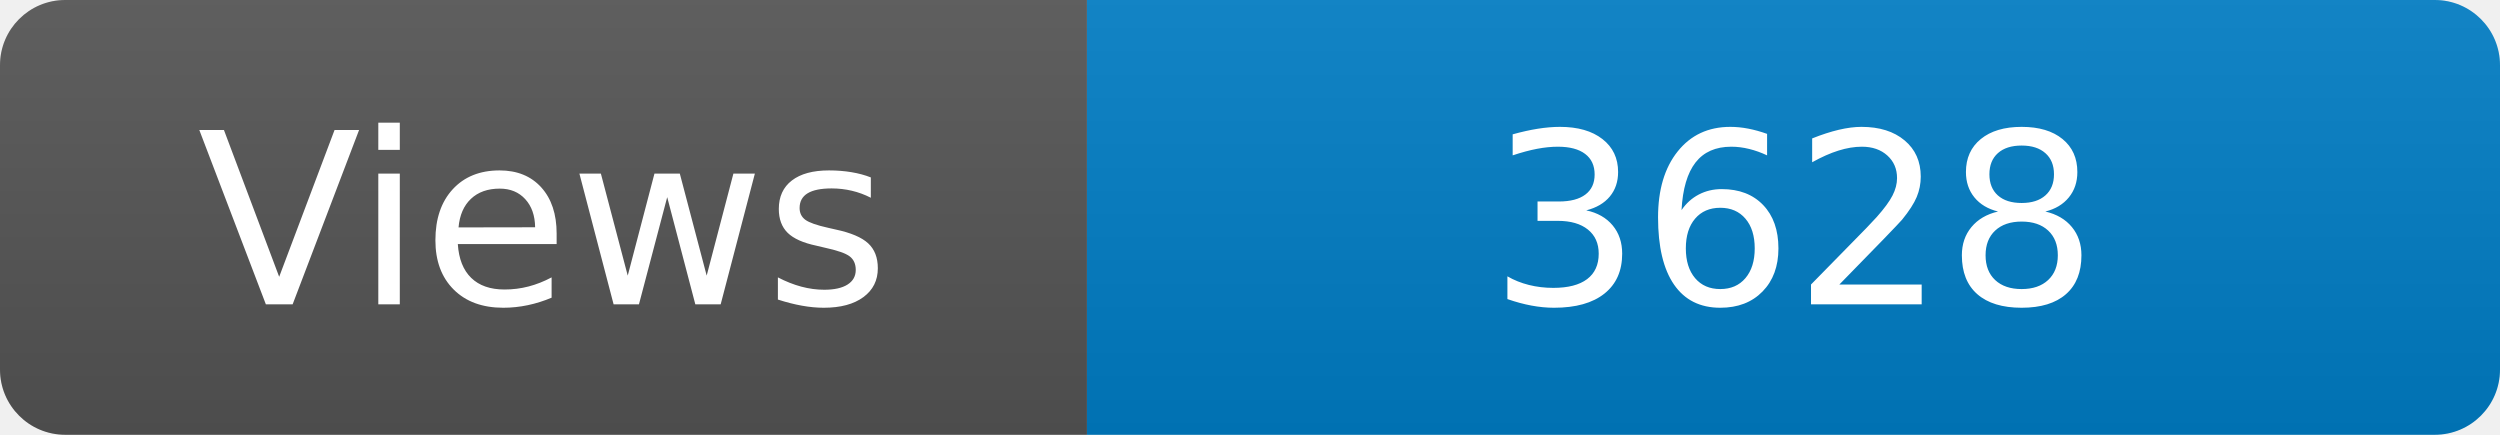
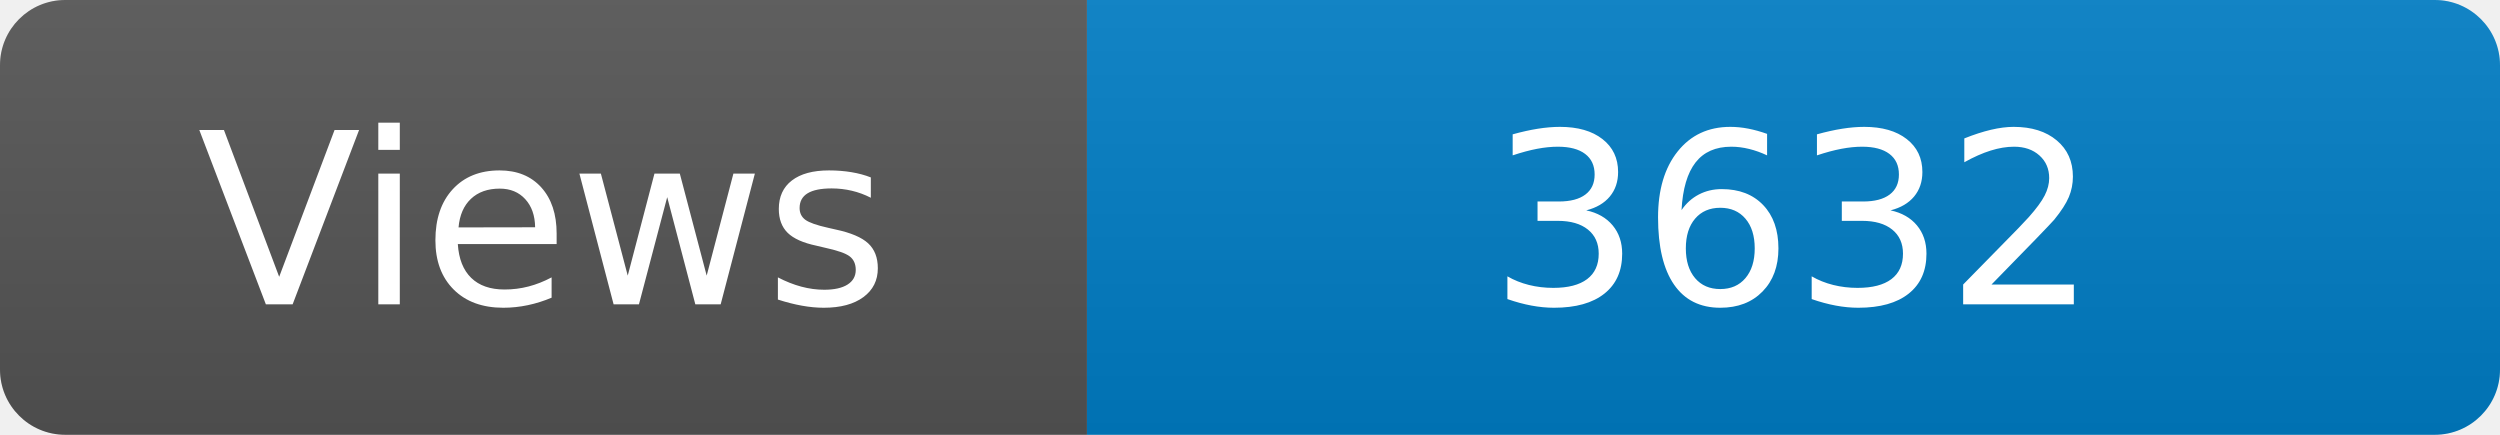
<svg xmlns="http://www.w3.org/2000/svg" width="115" height="20" role="img" aria-label="Maintained?: yes">
  <linearGradient id="s" x2="0" y2="100%">
    <stop offset="0" stop-color="#bbb" stop-opacity=".1" />
    <stop offset="1" stop-opacity=".1" />
  </linearGradient>
  <clipPath id="r">
    <rect width="115" height="20" rx="3" fill="#fff" />
  </clipPath>
  <g clip-path="url(#r)">
    <rect width="50" height="20" fill="#555" />
    <rect x="50" width="160" height="20" fill="#007ec6" />
    <rect width="115" height="20" fill="url(#s)" />
  </g>
  <g fill="#fff" text-anchor="middle" font-family="Verdana,Geneva,DejaVu Sans,sans-serif" font-size="110">
    <text x="250" y="140" transform="scale(.1)" fill="#fff">Views</text>
-     <text x="825" y="140" transform="scale(.1)" fill="#fff">3628</text>
+     <text x="825" y="140" transform="scale(.1)" fill="#fff">3632</text>
  </g>
</svg>
